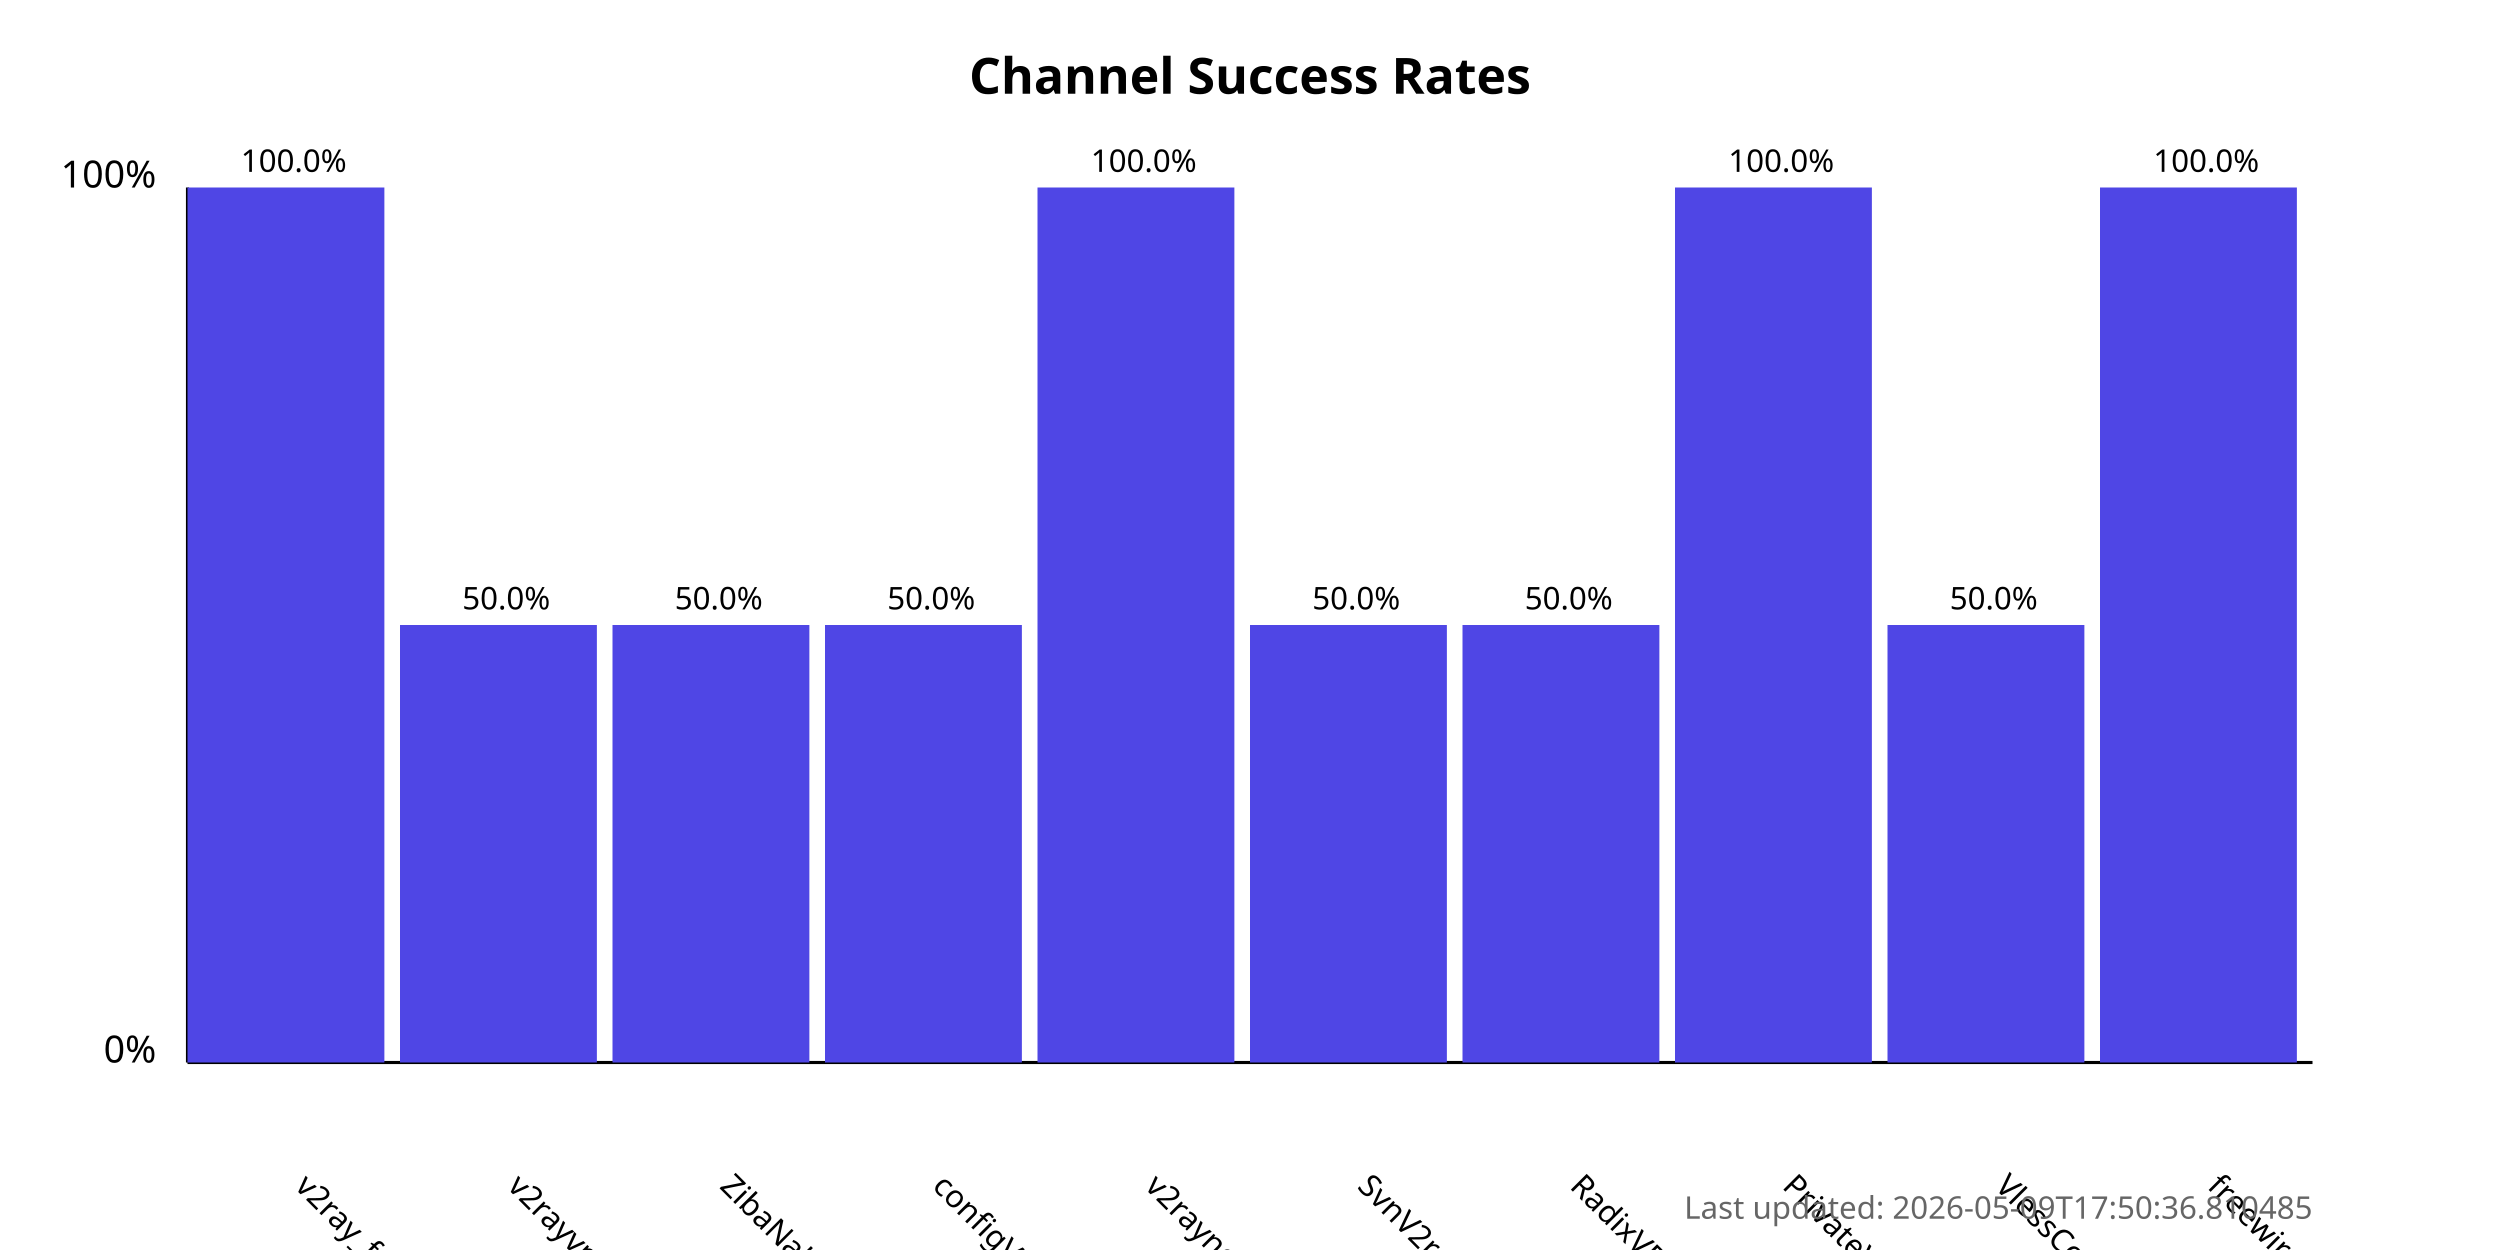
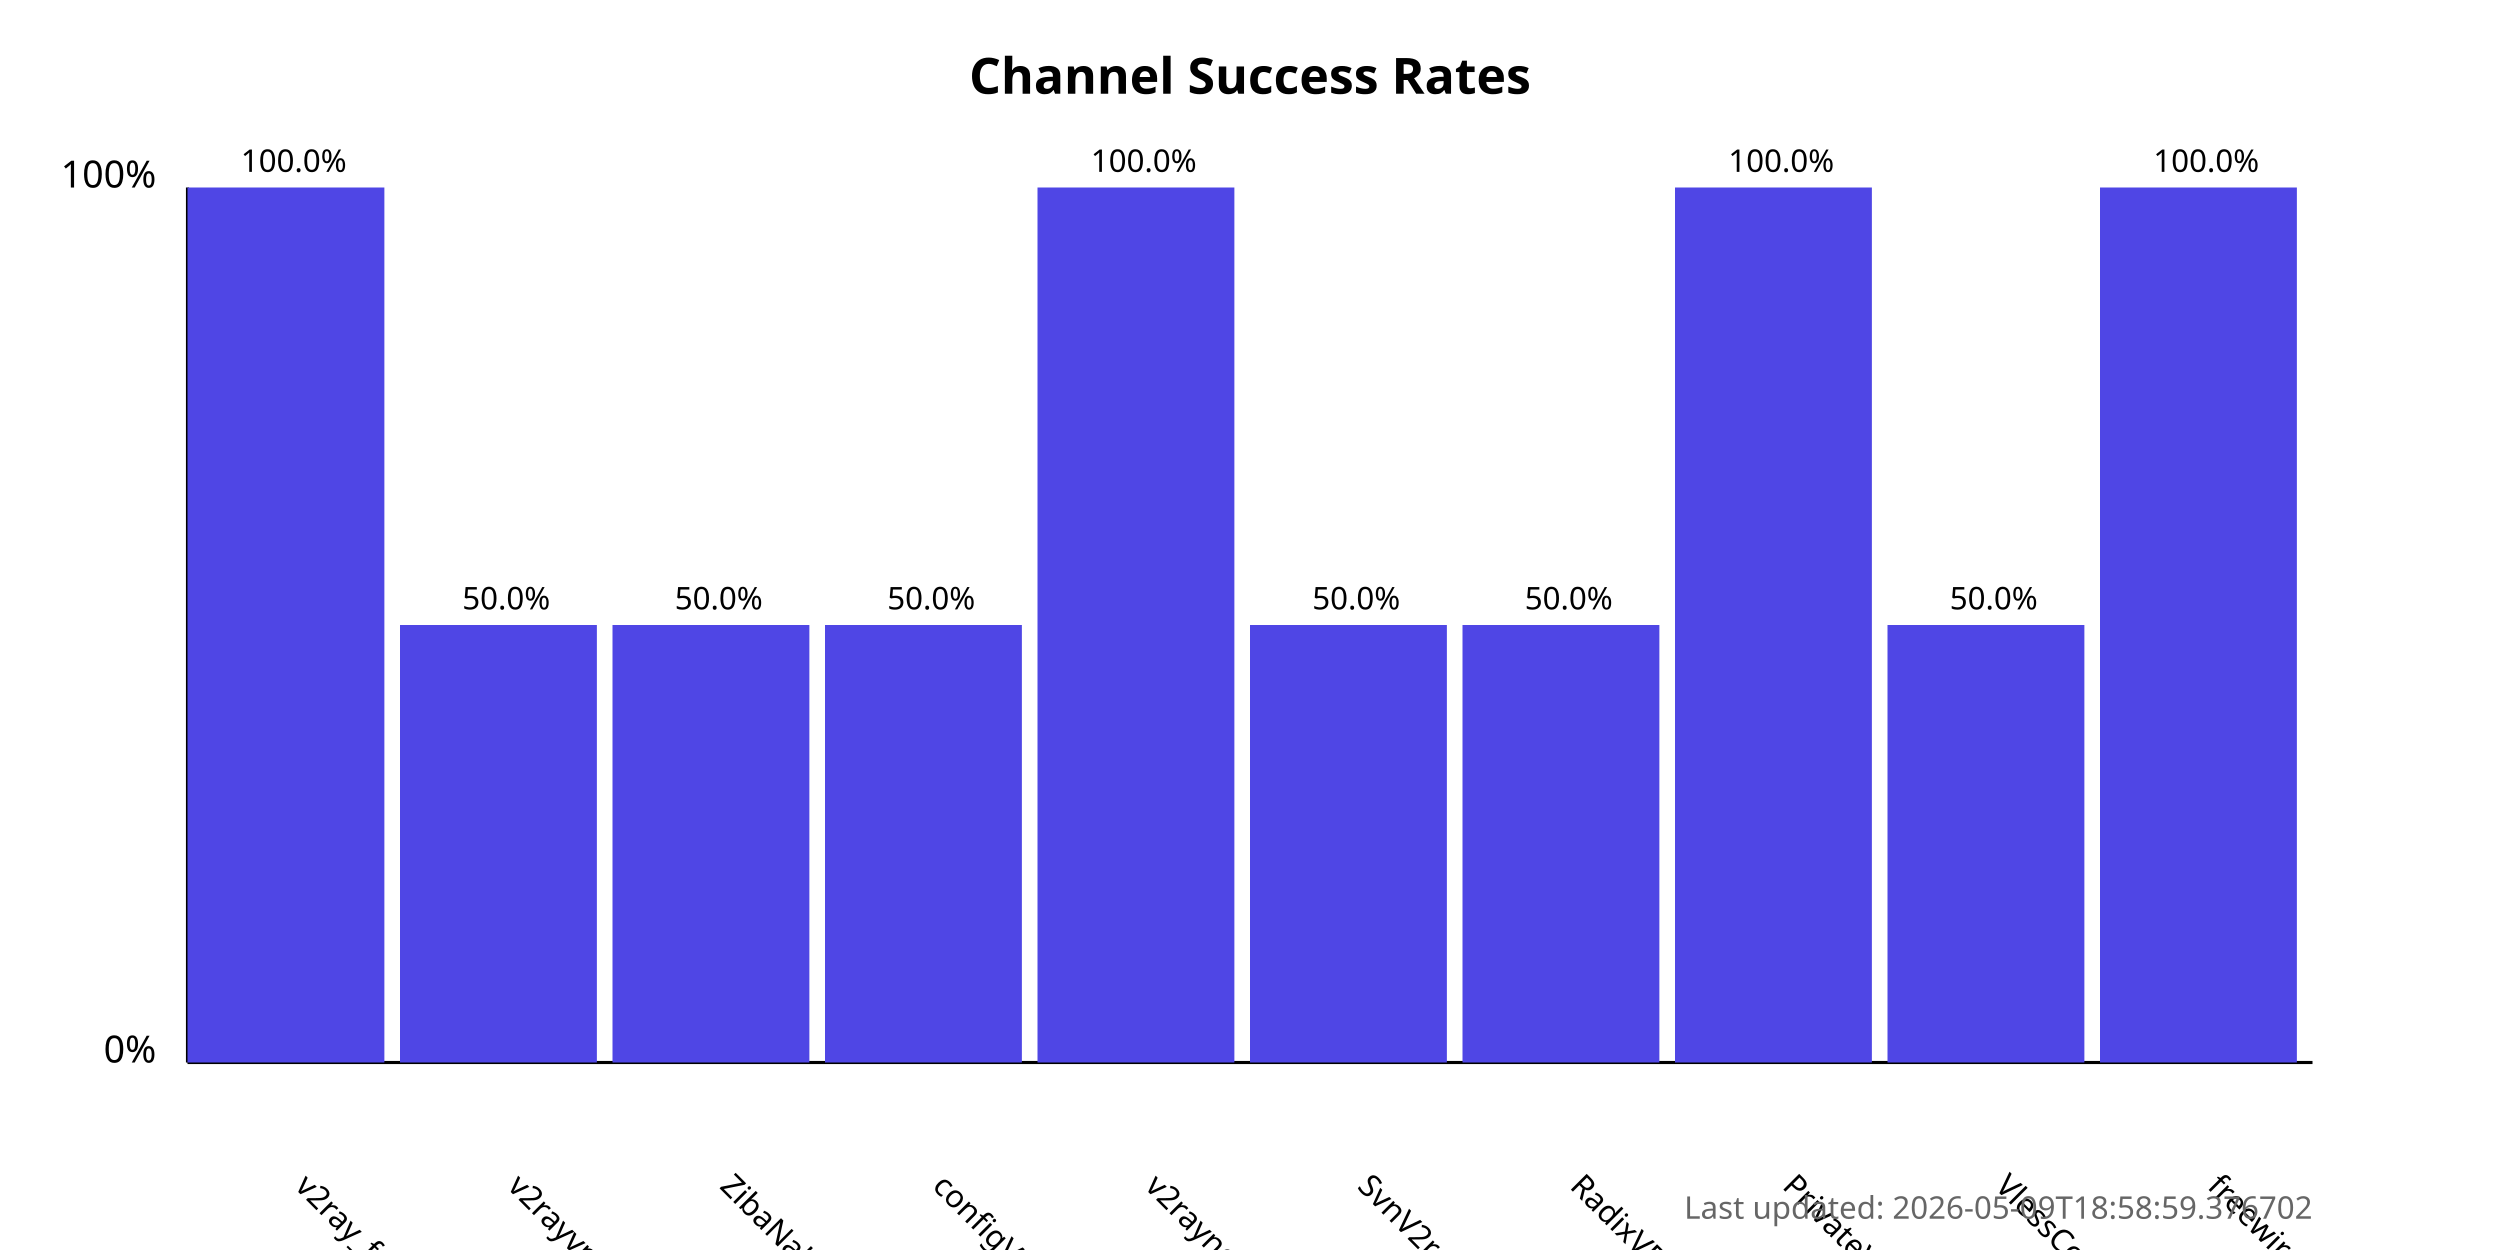
<svg xmlns="http://www.w3.org/2000/svg" width="800" height="400">
  <style>
            .chart-title { font: bold 16px sans-serif; }
            .axis-label { font: 12px sans-serif; }
            .tick-label { font: 10px sans-serif; }
            .bar { fill: #4f46e5; }
            .bar:hover { fill: #6366f1; }
            .timestamp { font: 10px sans-serif; fill: #666; }
        </style>
  <text x="400.0" y="30" text-anchor="middle" class="chart-title">
            Channel Success Rates
        </text>
  <line x1="60" y1="340" x2="60" y2="60" stroke="black" stroke-width="1" />
  <line x1="60" y1="340" x2="740" y2="340" stroke="black" stroke-width="1" />
  <text x="50" y="340" text-anchor="end" class="axis-label">0%</text>
  <text x="50" y="60" text-anchor="end" class="axis-label">100%</text>
  <g>
    <rect x="60" y="60.0" width="63.0" height="280.0" class="bar" />
    <text x="94.0" y="380" transform="rotate(45, 94.0, 380)" text-anchor="start" class="tick-label">
                v2ray_free_conf
            </text>
    <text x="94.0" y="55.0" text-anchor="middle" class="tick-label">
                100.0%
            </text>
  </g>
  <g>
    <rect x="128.0" y="200.0" width="63.0" height="140.0" class="bar" />
    <text x="162.0" y="380" transform="rotate(45, 162.0, 380)" text-anchor="start" class="tick-label">
                v2rayvpno
            </text>
    <text x="162.0" y="195.0" text-anchor="middle" class="tick-label">
                50.0%
            </text>
  </g>
  <g>
    <rect x="196.0" y="200.0" width="63.0" height="140.0" class="bar" />
    <text x="230.0" y="380" transform="rotate(45, 230.0, 380)" text-anchor="start" class="tick-label">
                ZibaNabz
            </text>
    <text x="230.0" y="195.0" text-anchor="middle" class="tick-label">
                50.0%
            </text>
  </g>
  <g>
    <rect x="264.0" y="200.0" width="63.0" height="140.0" class="bar" />
    <text x="298.0" y="380" transform="rotate(45, 298.0, 380)" text-anchor="start" class="tick-label">
                configV2rayForFree
            </text>
    <text x="298.0" y="195.0" text-anchor="middle" class="tick-label">
                50.0%
            </text>
  </g>
  <g>
    <rect x="332.0" y="60.0" width="63.0" height="280.0" class="bar" />
    <text x="366.0" y="380" transform="rotate(45, 366.0, 380)" text-anchor="start" class="tick-label">
                v2rayngvpn
            </text>
    <text x="366.0" y="55.0" text-anchor="middle" class="tick-label">
                100.0%
            </text>
  </g>
  <g>
    <rect x="400.0" y="200.0" width="63.0" height="140.0" class="bar" />
    <text x="434.0" y="380" transform="rotate(45, 434.0, 380)" text-anchor="start" class="tick-label">
                SvnV2ray
            </text>
    <text x="434.0" y="195.0" text-anchor="middle" class="tick-label">
                50.0%
            </text>
  </g>
  <g>
    <rect x="468.0" y="200.0" width="63.0" height="140.0" class="bar" />
    <text x="502.0" y="380" transform="rotate(45, 502.0, 380)" text-anchor="start" class="tick-label">
                RadixVPN
            </text>
    <text x="502.0" y="195.0" text-anchor="middle" class="tick-label">
                50.0%
            </text>
  </g>
  <g>
    <rect x="536.0" y="60.0" width="63.0" height="280.0" class="bar" />
    <text x="570.0" y="380" transform="rotate(45, 570.0, 380)" text-anchor="start" class="tick-label">
                PrivateVPNs
            </text>
    <text x="570.0" y="55.0" text-anchor="middle" class="tick-label">
                100.0%
            </text>
  </g>
  <g>
    <rect x="604.0" y="200.0" width="63.0" height="140.0" class="bar" />
    <text x="638.0" y="380" transform="rotate(45, 638.0, 380)" text-anchor="start" class="tick-label">
                VlessConfig
            </text>
    <text x="638.0" y="195.0" text-anchor="middle" class="tick-label">
                50.0%
            </text>
  </g>
  <g>
    <rect x="672.0" y="60.0" width="63.0" height="280.0" class="bar" />
    <text x="706.0" y="380" transform="rotate(45, 706.0, 380)" text-anchor="start" class="tick-label">
                freewireguard
            </text>
    <text x="706.0" y="55.0" text-anchor="middle" class="tick-label">
                100.0%
            </text>
  </g>
  <text x="740" y="390" text-anchor="end" class="timestamp">
-             Last updated: 2026-05-09T17:50:36.810485
+             Last updated: 2026-05-09T18:58:59.376702
        </text>
</svg>
